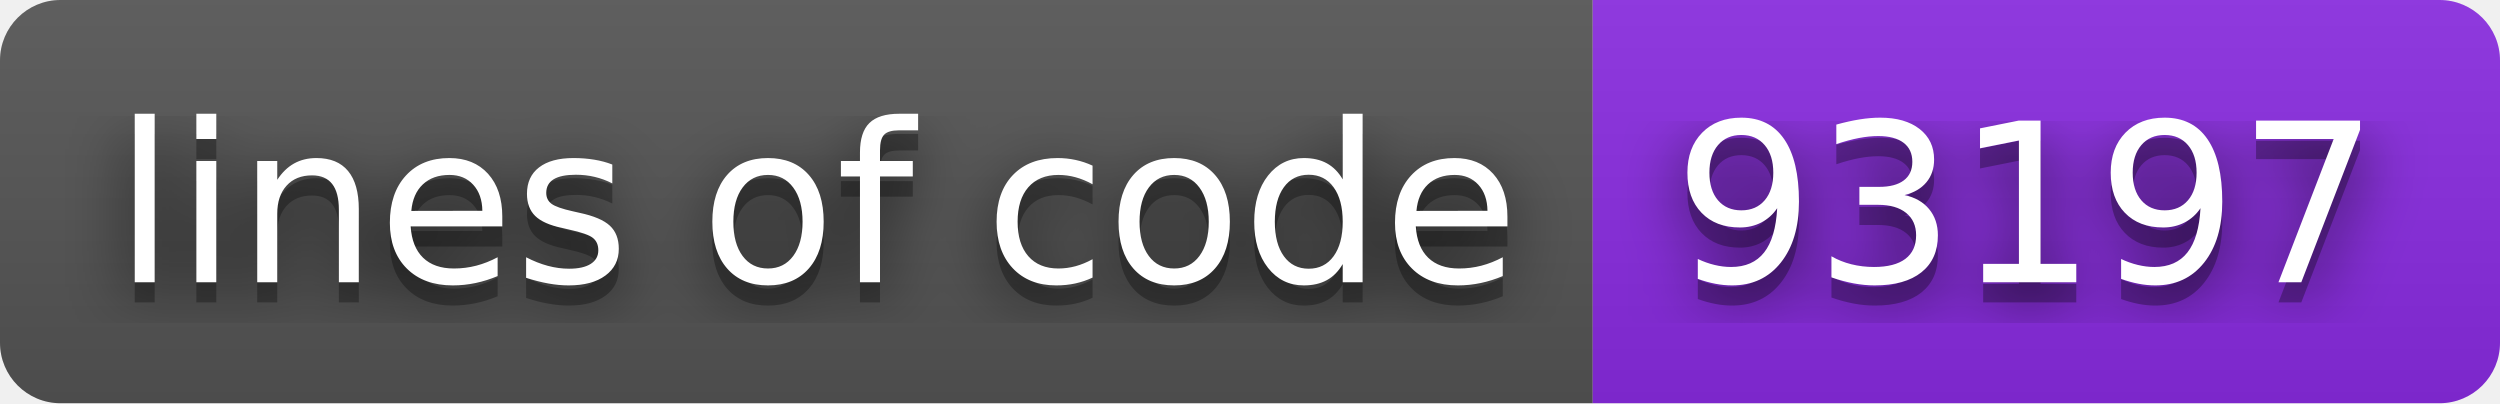
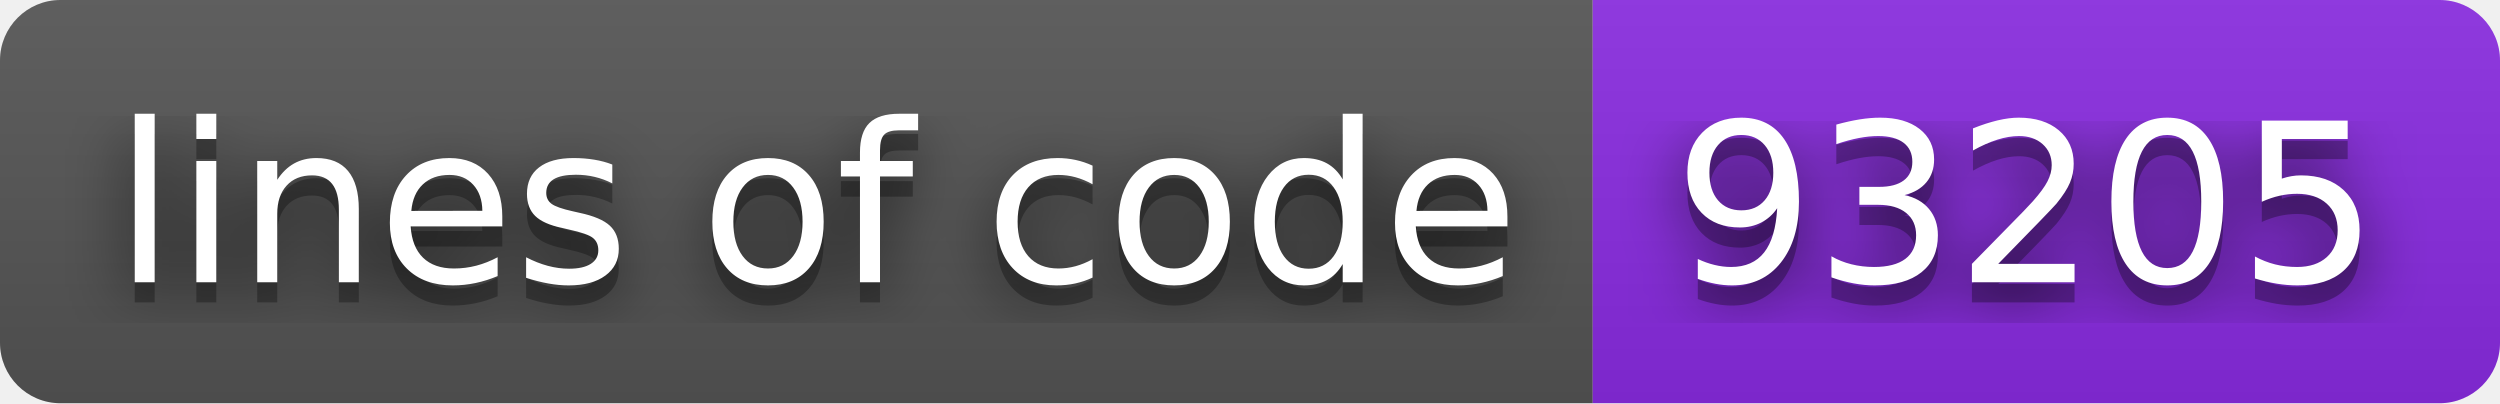
- <svg xmlns="http://www.w3.org/2000/svg" width="124" height="20" role="img" aria-label="lines of code: 93197">
+ <svg xmlns="http://www.w3.org/2000/svg" width="124" height="20" role="img" aria-label="lines of code: 93205">
  <filter id="blur">
    <feGaussianBlur stdDeviation="16" />
  </filter>
  <linearGradient id="s" x2="0" y2="100%">
    <stop offset="0" stop-color="#bbb" stop-opacity=".1" />
    <stop offset="1" stop-opacity=".1" />
  </linearGradient>
  <clipPath id="r">
    <rect width="124" height="20" rx="3" />
  </clipPath>
  <g clip-path="url(#r)">
    <rect width="79" height="20" fill="#555" />
    <rect x="79" width="45" height="20" fill="blueviolet" />
    <rect width="124" height="20" fill="url(#s)" />
  </g>
  <g fill="#fff" text-anchor="middle" font-family="Verdana,Geneva,DejaVu Sans,sans-serif" text-rendering="geometricPrecision" font-size="110">
    <g transform="scale(.1)">
      <g aria-hidden="true" fill="#010101">
        <text x="405" y="150" fill-opacity=".8" filter="url(#blur)" textLength="690">lines of code</text>
        <text x="405" y="150" fill-opacity=".3" textLength="690">lines of code</text>
      </g>
      <text x="405" y="140" textLength="690">lines of code</text>
    </g>
    <g transform="scale(.1)">
      <g aria-hidden="true" fill="#010101">
-         <text x="1005" y="150" fill-opacity=".8" filter="url(#blur)" textLength="350">93197</text>
-         <text x="1005" y="150" fill-opacity=".3" textLength="350">93197</text>
+         <text x="1005" y="150" fill-opacity=".8" filter="url(#blur)" textLength="350">93205</text>
+         <text x="1005" y="150" fill-opacity=".3" textLength="350">93205</text>
      </g>
-       <text x="1005" y="140" textLength="350">93197</text>
+       <text x="1005" y="140" textLength="350">93205</text>
    </g>
  </g>
</svg>
